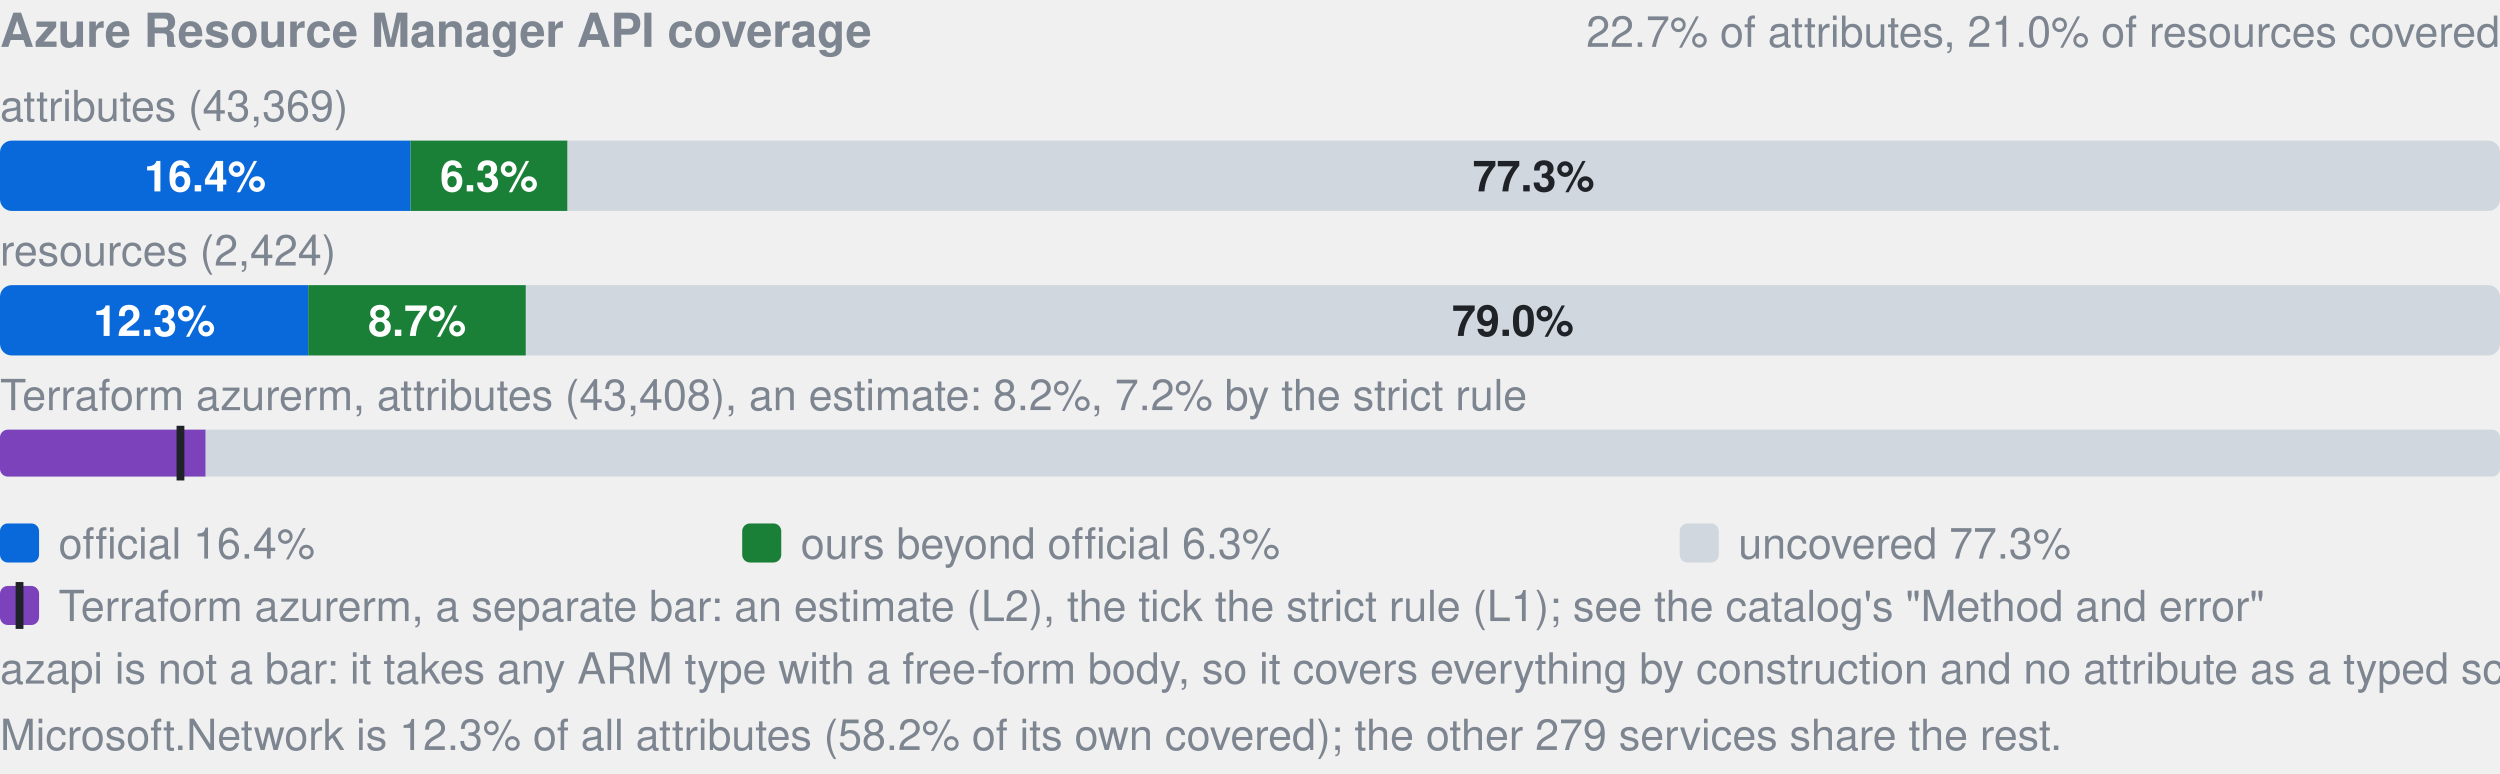
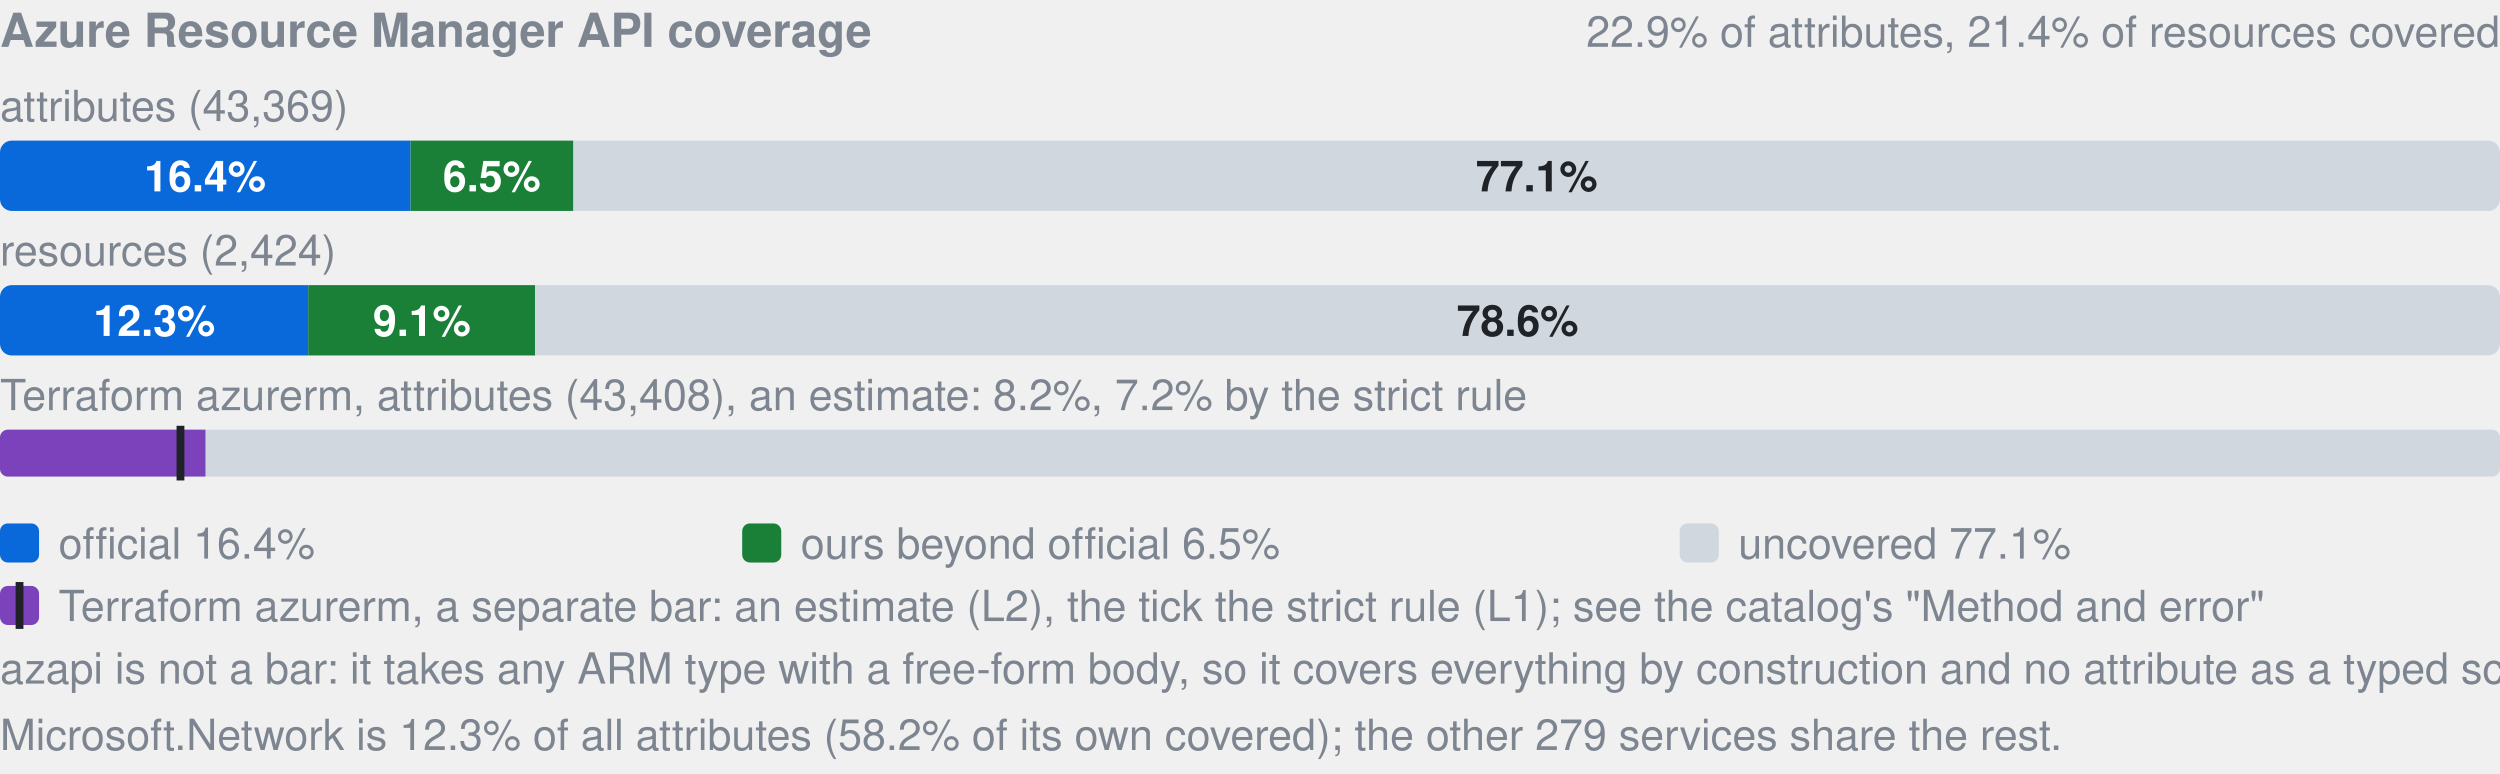
- <svg xmlns="http://www.w3.org/2000/svg" width="640" height="198" viewBox="0 0 640 198" role="img" aria-label="Azure Resource Manager API coverage: by attributes 16.4% official, 6.3% ours beyond official, 77.3% uncovered, of 43369; by resources 12.3% official, 8.7% ours beyond official, 79.0% uncovered, of 2424; Terraform azurerm, an estimate: 8.2% (L2), 7.2% by the strict rule (L1). azapi is not a bar: it takes any ARM type with a free-form body, so it covers everything by construction and no attribute as a typed schema.">
+ <svg xmlns="http://www.w3.org/2000/svg" width="640" height="198" viewBox="0 0 640 198" role="img" aria-label="Azure Resource Manager API coverage: by attributes 16.4% official, 6.5% ours beyond official, 77.1% uncovered, of 43369; by resources 12.3% official, 9.1% ours beyond official, 78.6% uncovered, of 2424; Terraform azurerm, an estimate: 8.2% (L2), 7.2% by the strict rule (L1). azapi is not a bar: it takes any ARM type with a free-form body, so it covers everything by construction and no attribute as a typed schema.">
  <style>text{font-family:-apple-system,BlinkMacSystemFont,"Segoe UI",Helvetica,Arial,sans-serif}.s{font-size:11px;font-weight:600}.t{font-size:11px;fill:#7d8590}.h{font-size:12px;font-weight:600;fill:#7d8590}</style>
  <text x="0" y="12" class="h">Azure Resource Manager API coverage</text>
-   <text x="640" y="12" text-anchor="end" class="t">22.7% of attributes, 21.0% of resources covered</text>
+   <text x="640" y="12" text-anchor="end" class="t">22.9% of attributes, 21.4% of resources covered</text>
  <text x="0" y="31" class="t">attributes (43,369)</text>
  <clipPath id="a">
    <rect x="0.0" y="36.0" width="640.0" height="18.0" rx="3" />
  </clipPath>
  <g clip-path="url(#a)">
    <rect x="0.0" y="36.0" width="105.1" height="18.0" fill="#0969da" />
-     <rect x="105.1" y="36.0" width="40.2" height="18.0" fill="#1a7f37" />
-     <rect x="145.3" y="36.0" width="494.7" height="18.0" fill="#d0d7de" />
+     <rect x="105.1" y="36.0" width="41.7" height="18.0" fill="#1a7f37" />
+     <rect x="146.8" y="36.0" width="493.2" height="18.0" fill="#d0d7de" />
  </g>
  <text x="52.5" y="49.0" text-anchor="middle" fill="#fff" class="s">16.4%</text>
-   <text x="125.2" y="49.0" text-anchor="middle" fill="#fff" class="s">6.3%</text>
-   <text x="392.6" y="49.0" text-anchor="middle" fill="#1f2328" class="s">77.3%</text>
+   <text x="125.9" y="49.0" text-anchor="middle" fill="#fff" class="s">6.5%</text>
+   <text x="393.4" y="49.0" text-anchor="middle" fill="#1f2328" class="s">77.1%</text>
  <text x="0" y="68" class="t">resources (2,424)</text>
  <clipPath id="r">
    <rect x="0.0" y="73.0" width="640.0" height="18.0" rx="3" />
  </clipPath>
  <g clip-path="url(#r)">
    <rect x="0.0" y="73.0" width="78.9" height="18.0" fill="#0969da" />
-     <rect x="78.9" y="73.0" width="55.7" height="18.0" fill="#1a7f37" />
-     <rect x="134.7" y="73.0" width="505.3" height="18.0" fill="#d0d7de" />
+     <rect x="78.9" y="73.0" width="58.1" height="18.0" fill="#1a7f37" />
+     <rect x="137.0" y="73.0" width="503.0" height="18.0" fill="#d0d7de" />
  </g>
  <text x="39.5" y="86.0" text-anchor="middle" fill="#fff" class="s">12.3%</text>
-   <text x="106.8" y="86.0" text-anchor="middle" fill="#fff" class="s">8.7%</text>
-   <text x="387.3" y="86.0" text-anchor="middle" fill="#1f2328" class="s">79.0%</text>
+   <text x="108.0" y="86.0" text-anchor="middle" fill="#fff" class="s">9.1%</text>
+   <text x="388.5" y="86.0" text-anchor="middle" fill="#1f2328" class="s">78.6%</text>
  <text x="0" y="105" class="t">Terraform azurerm, attributes (43,408), an estimate: 8.2%, 7.2% by the strict rule</text>
  <clipPath id="tf">
    <rect x="0.0" y="110.0" width="640.0" height="12.0" rx="2" />
  </clipPath>
  <g clip-path="url(#tf)">
    <rect x="0.0" y="110.0" width="640.0" height="12.0" fill="#d0d7de" />
    <rect x="0.0" y="110.0" width="52.6" height="12.0" fill="#7b42bc" />
  </g>
  <rect x="45.2" y="109.0" width="2" height="14.0" fill="#1f2328" />
  <rect x="0" y="134" width="10" height="10" rx="2" fill="#0969da" />
  <text x="15" y="143" class="t">official 16.4%</text>
  <rect x="190" y="134" width="10" height="10" rx="2" fill="#1a7f37" />
-   <text x="205" y="143" class="t">ours beyond official 6.3%</text>
+   <text x="205" y="143" class="t">ours beyond official 6.5%</text>
  <rect x="430" y="134" width="10" height="10" rx="2" fill="#d0d7de" />
-   <text x="445" y="143" class="t">uncovered 77.3%</text>
+   <text x="445" y="143" class="t">uncovered 77.1%</text>
  <rect x="0" y="150" width="10" height="10" rx="2" fill="#7b42bc" />
  <rect x="4" y="149" width="2" height="12" fill="#1f2328" />
  <text x="15" y="159" class="t">Terraform azurerm, a separate bar: an estimate (L2), the tick the strict rule (L1); see the catalog's "Method and error"</text>
  <text x="0" y="175" class="t">azapi is not a bar: it takes any ARM type with a free-form body, so it covers everything by construction and no attribute as a typed schema.</text>
  <text x="0" y="192" class="t">Microsoft.Network is 12.3% of all attributes (58.2% of its own covered); the other 279 services share the rest.</text>
</svg>
